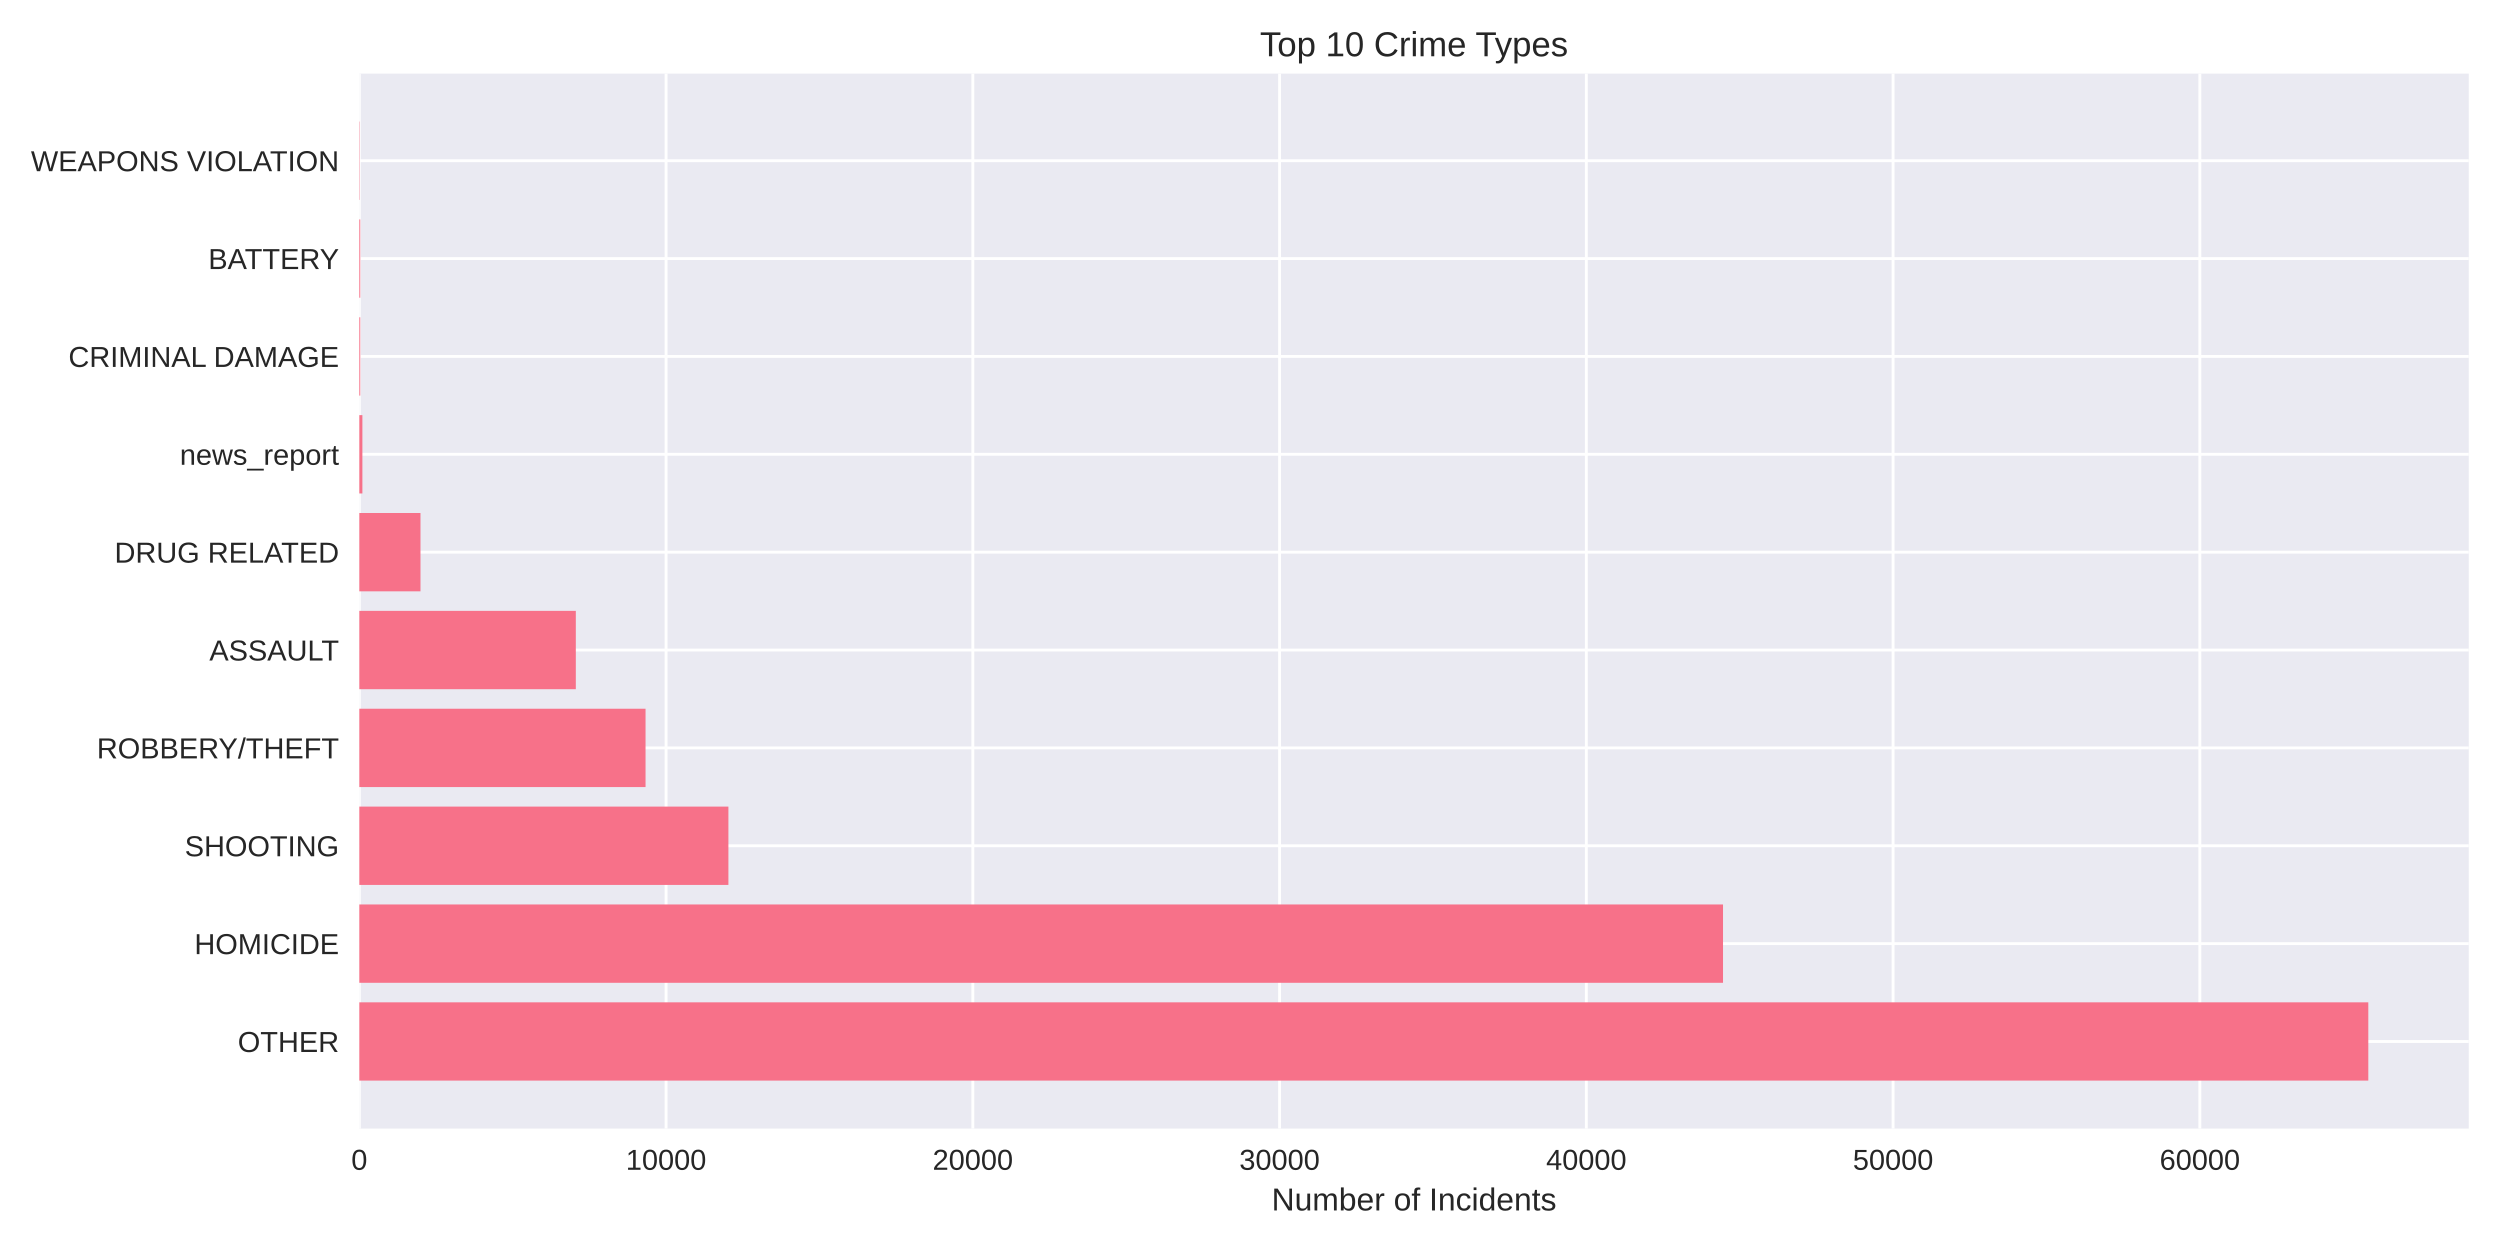
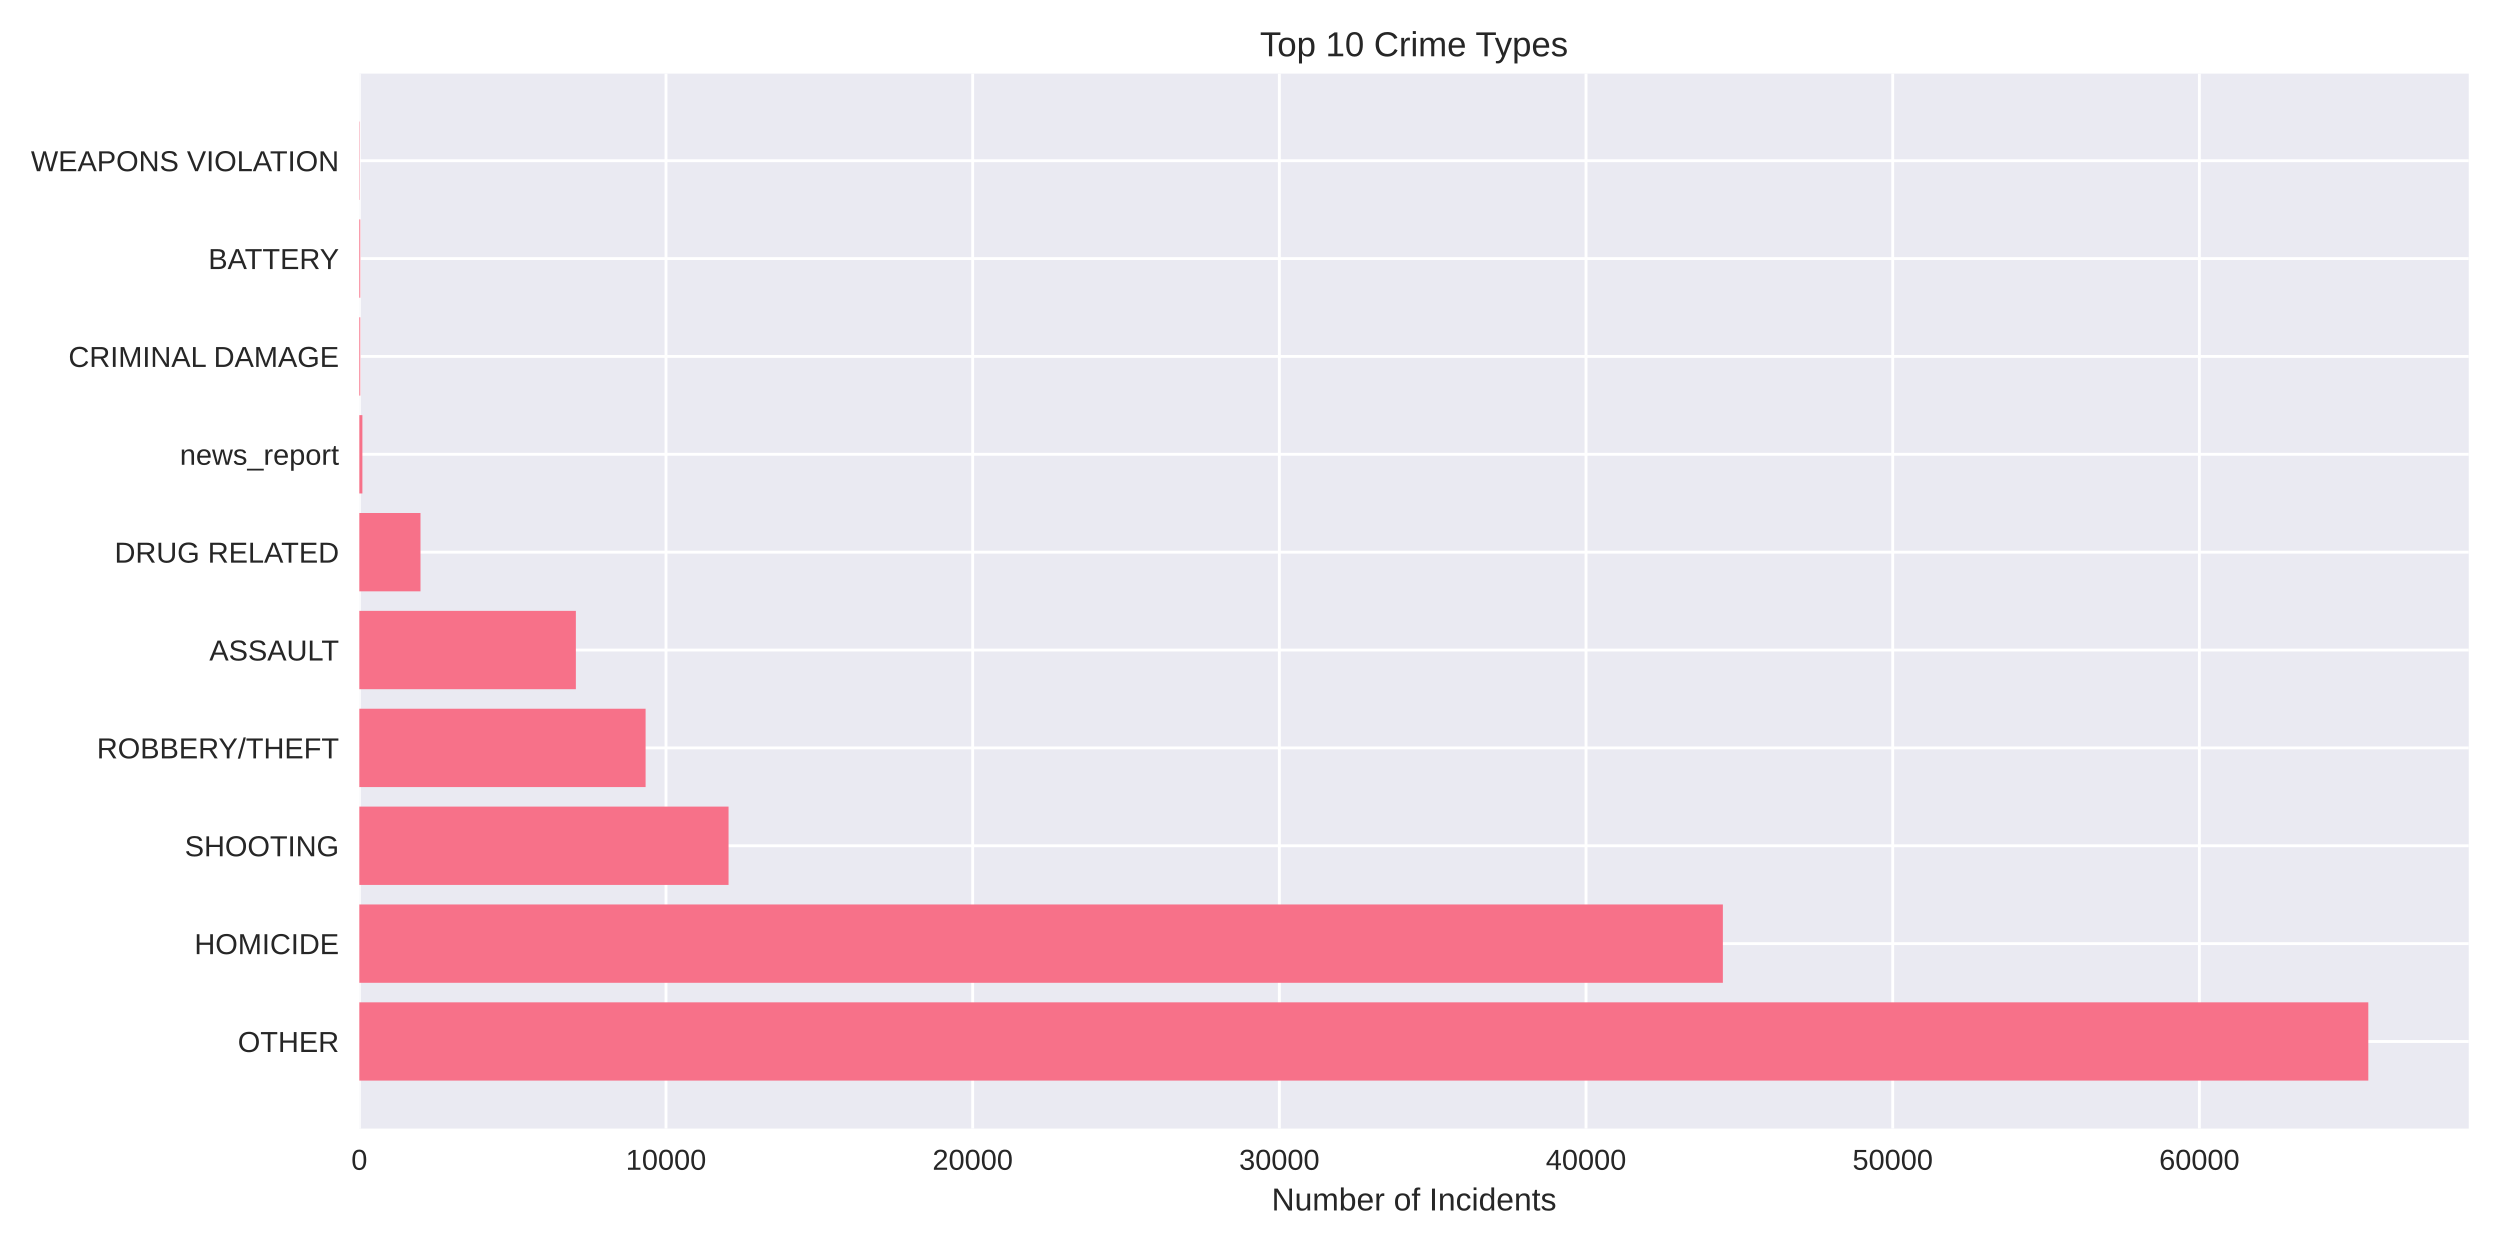
<svg xmlns="http://www.w3.org/2000/svg" width="864pt" height="432pt" viewBox="0 0 864 432" version="1.1">
  <defs>
    <style type="text/css">*{stroke-linejoin: round; stroke-linecap: butt}</style>
  </defs>
  <g id="figure_1">
    <g id="patch_1">
      <path d="M 0 432  L 864 432  L 864 0  L 0 0  z " style="fill: #ffffff" />
    </g>
    <g id="axes_1">
      <g id="patch_2">
        <path d="M 124.18 390.04  L 853.2 390.04  L 853.2 25.44  L 124.18 25.44  z " style="fill: #eaeaf2" />
      </g>
      <g id="matplotlib.axis_1">
        <g id="xtick_1">
          <g id="line2d_1">
-             <path d="M 124.18 390.04  L 124.18 25.44  " clip-path="url(#pe52b1dcf50)" style="fill: none; stroke: #ffffff; stroke-linecap: round" />
+             <path d="M 124.18 390.04  L 124.18 25.44  " clip-path="url(#p5407f3f87d)" style="fill: none; stroke: #ffffff; stroke-linecap: round" />
          </g>
          <g id="line2d_2" />
          <g id="text_1">
            <text style="fill: #262626; font: 10px 'Arial', 'Liberation Sans', 'DejaVu Sans', 'Bitstream Vera Sans', sans-serif; text-anchor: middle" x="124.18" y="404.287" transform="rotate(-0 124.18 404.2869)">0</text>
          </g>
        </g>
        <g id="xtick_2">
          <g id="line2d_3">
-             <path d="M 230.194 390.04  L 230.194 25.44  " clip-path="url(#pe52b1dcf50)" style="fill: none; stroke: #ffffff; stroke-linecap: round" />
+             <path d="M 230.168 390.04  L 230.168 25.44  " clip-path="url(#p5407f3f87d)" style="fill: none; stroke: #ffffff; stroke-linecap: round" />
          </g>
          <g id="line2d_4" />
          <g id="text_2">
-             <text style="fill: #262626; font: 10px 'Arial', 'Liberation Sans', 'DejaVu Sans', 'Bitstream Vera Sans', sans-serif; text-anchor: middle" x="230.194" y="404.287" transform="rotate(-0 230.1937 404.2869)">10000</text>
+             <text style="fill: #262626; font: 10px 'Arial', 'Liberation Sans', 'DejaVu Sans', 'Bitstream Vera Sans', sans-serif; text-anchor: middle" x="230.168" y="404.287" transform="rotate(-0 230.1678 404.2869)">10000</text>
          </g>
        </g>
        <g id="xtick_3">
          <g id="line2d_5">
-             <path d="M 336.207 390.04  L 336.207 25.44  " clip-path="url(#pe52b1dcf50)" style="fill: none; stroke: #ffffff; stroke-linecap: round" />
+             <path d="M 336.156 390.04  L 336.156 25.44  " clip-path="url(#p5407f3f87d)" style="fill: none; stroke: #ffffff; stroke-linecap: round" />
          </g>
          <g id="line2d_6" />
          <g id="text_3">
-             <text style="fill: #262626; font: 10px 'Arial', 'Liberation Sans', 'DejaVu Sans', 'Bitstream Vera Sans', sans-serif; text-anchor: middle" x="336.207" y="404.287" transform="rotate(-0 336.2074 404.2869)">20000</text>
+             <text style="fill: #262626; font: 10px 'Arial', 'Liberation Sans', 'DejaVu Sans', 'Bitstream Vera Sans', sans-serif; text-anchor: middle" x="336.156" y="404.287" transform="rotate(-0 336.1556 404.2869)">20000</text>
          </g>
        </g>
        <g id="xtick_4">
          <g id="line2d_7">
-             <path d="M 442.221 390.04  L 442.221 25.44  " clip-path="url(#pe52b1dcf50)" style="fill: none; stroke: #ffffff; stroke-linecap: round" />
+             <path d="M 442.143 390.04  L 442.143 25.44  " clip-path="url(#p5407f3f87d)" style="fill: none; stroke: #ffffff; stroke-linecap: round" />
          </g>
          <g id="line2d_8" />
          <g id="text_4">
-             <text style="fill: #262626; font: 10px 'Arial', 'Liberation Sans', 'DejaVu Sans', 'Bitstream Vera Sans', sans-serif; text-anchor: middle" x="442.221" y="404.287" transform="rotate(-0 442.221 404.2869)">30000</text>
+             <text style="fill: #262626; font: 10px 'Arial', 'Liberation Sans', 'DejaVu Sans', 'Bitstream Vera Sans', sans-serif; text-anchor: middle" x="442.143" y="404.287" transform="rotate(-0 442.1433 404.2869)">30000</text>
          </g>
        </g>
        <g id="xtick_5">
          <g id="line2d_9">
-             <path d="M 548.235 390.04  L 548.235 25.44  " clip-path="url(#pe52b1dcf50)" style="fill: none; stroke: #ffffff; stroke-linecap: round" />
+             <path d="M 548.131 390.04  L 548.131 25.44  " clip-path="url(#p5407f3f87d)" style="fill: none; stroke: #ffffff; stroke-linecap: round" />
          </g>
          <g id="line2d_10" />
          <g id="text_5">
-             <text style="fill: #262626; font: 10px 'Arial', 'Liberation Sans', 'DejaVu Sans', 'Bitstream Vera Sans', sans-serif; text-anchor: middle" x="548.235" y="404.287" transform="rotate(-0 548.2347 404.2869)">40000</text>
+             <text style="fill: #262626; font: 10px 'Arial', 'Liberation Sans', 'DejaVu Sans', 'Bitstream Vera Sans', sans-serif; text-anchor: middle" x="548.131" y="404.287" transform="rotate(-0 548.1311 404.2869)">40000</text>
          </g>
        </g>
        <g id="xtick_6">
          <g id="line2d_11">
-             <path d="M 654.248 390.04  L 654.248 25.44  " clip-path="url(#pe52b1dcf50)" style="fill: none; stroke: #ffffff; stroke-linecap: round" />
+             <path d="M 654.119 390.04  L 654.119 25.44  " clip-path="url(#p5407f3f87d)" style="fill: none; stroke: #ffffff; stroke-linecap: round" />
          </g>
          <g id="line2d_12" />
          <g id="text_6">
-             <text style="fill: #262626; font: 10px 'Arial', 'Liberation Sans', 'DejaVu Sans', 'Bitstream Vera Sans', sans-serif; text-anchor: middle" x="654.248" y="404.287" transform="rotate(-0 654.2484 404.2869)">50000</text>
+             <text style="fill: #262626; font: 10px 'Arial', 'Liberation Sans', 'DejaVu Sans', 'Bitstream Vera Sans', sans-serif; text-anchor: middle" x="654.119" y="404.287" transform="rotate(-0 654.1189 404.2869)">50000</text>
          </g>
        </g>
        <g id="xtick_7">
          <g id="line2d_13">
-             <path d="M 760.262 390.04  L 760.262 25.44  " clip-path="url(#pe52b1dcf50)" style="fill: none; stroke: #ffffff; stroke-linecap: round" />
+             <path d="M 760.107 390.04  L 760.107 25.44  " clip-path="url(#p5407f3f87d)" style="fill: none; stroke: #ffffff; stroke-linecap: round" />
          </g>
          <g id="line2d_14" />
          <g id="text_7">
-             <text style="fill: #262626; font: 10px 'Arial', 'Liberation Sans', 'DejaVu Sans', 'Bitstream Vera Sans', sans-serif; text-anchor: middle" x="760.262" y="404.287" transform="rotate(-0 760.2621 404.2869)">60000</text>
+             <text style="fill: #262626; font: 10px 'Arial', 'Liberation Sans', 'DejaVu Sans', 'Bitstream Vera Sans', sans-serif; text-anchor: middle" x="760.107" y="404.287" transform="rotate(-0 760.1067 404.2869)">60000</text>
          </g>
        </g>
        <g id="text_8">
          <text style="fill: #262626; font: 11px 'Arial', 'Liberation Sans', 'DejaVu Sans', 'Bitstream Vera Sans', sans-serif; text-anchor: middle" x="488.69" y="418.333" transform="rotate(-0 488.69 418.3334)">Number of Incidents</text>
        </g>
      </g>
      <g id="matplotlib.axis_2">
        <g id="ytick_1">
          <g id="line2d_15">
-             <path d="M 124.18 359.939  L 853.2 359.939  " clip-path="url(#pe52b1dcf50)" style="fill: none; stroke: #ffffff; stroke-linecap: round" />
+             <path d="M 124.18 359.939  L 853.2 359.939  " clip-path="url(#p5407f3f87d)" style="fill: none; stroke: #ffffff; stroke-linecap: round" />
          </g>
          <g id="line2d_16" />
          <g id="text_9">
            <text style="fill: #262626; font: 10px 'Arial', 'Liberation Sans', 'DejaVu Sans', 'Bitstream Vera Sans', sans-serif; text-anchor: end" x="117.18" y="363.562" transform="rotate(-0 117.18 363.562)">OTHER</text>
          </g>
        </g>
        <g id="ytick_2">
          <g id="line2d_17">
-             <path d="M 124.18 326.117  L 853.2 326.117  " clip-path="url(#pe52b1dcf50)" style="fill: none; stroke: #ffffff; stroke-linecap: round" />
+             <path d="M 124.18 326.117  L 853.2 326.117  " clip-path="url(#p5407f3f87d)" style="fill: none; stroke: #ffffff; stroke-linecap: round" />
          </g>
          <g id="line2d_18" />
          <g id="text_10">
            <text style="fill: #262626; font: 10px 'Arial', 'Liberation Sans', 'DejaVu Sans', 'Bitstream Vera Sans', sans-serif; text-anchor: end" x="117.18" y="329.74" transform="rotate(-0 117.18 329.7401)">HOMICIDE</text>
          </g>
        </g>
        <g id="ytick_3">
          <g id="line2d_19">
-             <path d="M 124.18 292.295  L 853.2 292.295  " clip-path="url(#pe52b1dcf50)" style="fill: none; stroke: #ffffff; stroke-linecap: round" />
+             <path d="M 124.18 292.295  L 853.2 292.295  " clip-path="url(#p5407f3f87d)" style="fill: none; stroke: #ffffff; stroke-linecap: round" />
          </g>
          <g id="line2d_20" />
          <g id="text_11">
            <text style="fill: #262626; font: 10px 'Arial', 'Liberation Sans', 'DejaVu Sans', 'Bitstream Vera Sans', sans-serif; text-anchor: end" x="117.18" y="295.918" transform="rotate(-0 117.18 295.9182)">SHOOTING</text>
          </g>
        </g>
        <g id="ytick_4">
          <g id="line2d_21">
-             <path d="M 124.18 258.473  L 853.2 258.473  " clip-path="url(#pe52b1dcf50)" style="fill: none; stroke: #ffffff; stroke-linecap: round" />
+             <path d="M 124.18 258.473  L 853.2 258.473  " clip-path="url(#p5407f3f87d)" style="fill: none; stroke: #ffffff; stroke-linecap: round" />
          </g>
          <g id="line2d_22" />
          <g id="text_12">
            <text style="fill: #262626; font: 10px 'Arial', 'Liberation Sans', 'DejaVu Sans', 'Bitstream Vera Sans', sans-serif; text-anchor: end" x="117.18" y="262.096" transform="rotate(-0 117.18 262.0963)">ROBBERY/THEFT</text>
          </g>
        </g>
        <g id="ytick_5">
          <g id="line2d_23">
-             <path d="M 124.18 224.651  L 853.2 224.651  " clip-path="url(#pe52b1dcf50)" style="fill: none; stroke: #ffffff; stroke-linecap: round" />
+             <path d="M 124.18 224.651  L 853.2 224.651  " clip-path="url(#p5407f3f87d)" style="fill: none; stroke: #ffffff; stroke-linecap: round" />
          </g>
          <g id="line2d_24" />
          <g id="text_13">
            <text style="fill: #262626; font: 10px 'Arial', 'Liberation Sans', 'DejaVu Sans', 'Bitstream Vera Sans', sans-serif; text-anchor: end" x="117.18" y="228.274" transform="rotate(-0 117.18 228.2744)">ASSAULT</text>
          </g>
        </g>
        <g id="ytick_6">
          <g id="line2d_25">
-             <path d="M 124.18 190.829  L 853.2 190.829  " clip-path="url(#pe52b1dcf50)" style="fill: none; stroke: #ffffff; stroke-linecap: round" />
+             <path d="M 124.18 190.829  L 853.2 190.829  " clip-path="url(#p5407f3f87d)" style="fill: none; stroke: #ffffff; stroke-linecap: round" />
          </g>
          <g id="line2d_26" />
          <g id="text_14">
            <text style="fill: #262626; font: 10px 'Arial', 'Liberation Sans', 'DejaVu Sans', 'Bitstream Vera Sans', sans-serif; text-anchor: end" x="117.18" y="194.452" transform="rotate(-0 117.18 194.4525)">DRUG RELATED</text>
          </g>
        </g>
        <g id="ytick_7">
          <g id="line2d_27">
-             <path d="M 124.18 157.007  L 853.2 157.007  " clip-path="url(#pe52b1dcf50)" style="fill: none; stroke: #ffffff; stroke-linecap: round" />
+             <path d="M 124.18 157.007  L 853.2 157.007  " clip-path="url(#p5407f3f87d)" style="fill: none; stroke: #ffffff; stroke-linecap: round" />
          </g>
          <g id="line2d_28" />
          <g id="text_15">
            <text style="fill: #262626; font: 10px 'Arial', 'Liberation Sans', 'DejaVu Sans', 'Bitstream Vera Sans', sans-serif; text-anchor: end" x="117.18" y="160.631" transform="rotate(-0 117.18 160.6306)">news_report</text>
          </g>
        </g>
        <g id="ytick_8">
          <g id="line2d_29">
-             <path d="M 124.18 123.185  L 853.2 123.185  " clip-path="url(#pe52b1dcf50)" style="fill: none; stroke: #ffffff; stroke-linecap: round" />
+             <path d="M 124.18 123.185  L 853.2 123.185  " clip-path="url(#p5407f3f87d)" style="fill: none; stroke: #ffffff; stroke-linecap: round" />
          </g>
          <g id="line2d_30" />
          <g id="text_16">
            <text style="fill: #262626; font: 10px 'Arial', 'Liberation Sans', 'DejaVu Sans', 'Bitstream Vera Sans', sans-serif; text-anchor: end" x="117.18" y="126.809" transform="rotate(-0 117.18 126.8087)">CRIMINAL DAMAGE</text>
          </g>
        </g>
        <g id="ytick_9">
          <g id="line2d_31">
-             <path d="M 124.18 89.363  L 853.2 89.363  " clip-path="url(#pe52b1dcf50)" style="fill: none; stroke: #ffffff; stroke-linecap: round" />
+             <path d="M 124.18 89.363  L 853.2 89.363  " clip-path="url(#p5407f3f87d)" style="fill: none; stroke: #ffffff; stroke-linecap: round" />
          </g>
          <g id="line2d_32" />
          <g id="text_17">
            <text style="fill: #262626; font: 10px 'Arial', 'Liberation Sans', 'DejaVu Sans', 'Bitstream Vera Sans', sans-serif; text-anchor: end" x="117.18" y="92.987" transform="rotate(-0 117.18 92.98681)">BATTERY</text>
          </g>
        </g>
        <g id="ytick_10">
          <g id="line2d_33">
-             <path d="M 124.18 55.541  L 853.2 55.541  " clip-path="url(#pe52b1dcf50)" style="fill: none; stroke: #ffffff; stroke-linecap: round" />
+             <path d="M 124.18 55.541  L 853.2 55.541  " clip-path="url(#p5407f3f87d)" style="fill: none; stroke: #ffffff; stroke-linecap: round" />
          </g>
          <g id="line2d_34" />
          <g id="text_18">
            <text style="fill: #262626; font: 10px 'Arial', 'Liberation Sans', 'DejaVu Sans', 'Bitstream Vera Sans', sans-serif; text-anchor: end" x="117.18" y="59.165" transform="rotate(-0 117.18 59.16492)">WEAPONS VIOLATION</text>
          </g>
        </g>
      </g>
      <g id="patch_3">
-         <path d="M 124.18 373.467  L 818.485 373.467  L 818.485 346.41  L 124.18 346.41  z " clip-path="url(#pe52b1dcf50)" style="fill: #f77189" />
+         <path d="M 124.18 373.467  L 818.485 373.467  L 818.485 346.41  L 124.18 346.41  z " clip-path="url(#p5407f3f87d)" style="fill: #f77189" />
      </g>
      <g id="patch_4">
-         <path d="M 124.18 339.645  L 595.474 339.645  L 595.474 312.588  L 124.18 312.588  z " clip-path="url(#pe52b1dcf50)" style="fill: #f77189" />
+         <path d="M 124.18 339.645  L 595.423 339.645  L 595.423 312.588  L 124.18 312.588  z " clip-path="url(#p5407f3f87d)" style="fill: #f77189" />
      </g>
      <g id="patch_5">
-         <path d="M 124.18 305.823  L 251.736 305.823  L 251.736 278.766  L 124.18 278.766  z " clip-path="url(#pe52b1dcf50)" style="fill: #f77189" />
+         <path d="M 124.18 305.823  L 251.789 305.823  L 251.789 278.766  L 124.18 278.766  z " clip-path="url(#p5407f3f87d)" style="fill: #f77189" />
      </g>
      <g id="patch_6">
-         <path d="M 124.18 272.002  L 223.101 272.002  L 223.101 244.944  L 124.18 244.944  z " clip-path="url(#pe52b1dcf50)" style="fill: #f77189" />
+         <path d="M 124.18 272.002  L 223.12 272.002  L 223.12 244.944  L 124.18 244.944  z " clip-path="url(#p5407f3f87d)" style="fill: #f77189" />
      </g>
      <g id="patch_7">
-         <path d="M 124.18 238.18  L 199.004 238.18  L 199.004 211.122  L 124.18 211.122  z " clip-path="url(#pe52b1dcf50)" style="fill: #f77189" />
+         <path d="M 124.18 238.18  L 199.018 238.18  L 199.018 211.122  L 124.18 211.122  z " clip-path="url(#p5407f3f87d)" style="fill: #f77189" />
      </g>
      <g id="patch_8">
-         <path d="M 124.18 204.358  L 145.319 204.358  L 145.319 177.3  L 124.18 177.3  z " clip-path="url(#pe52b1dcf50)" style="fill: #f77189" />
+         <path d="M 124.18 204.358  L 145.325 204.358  L 145.325 177.3  L 124.18 177.3  z " clip-path="url(#p5407f3f87d)" style="fill: #f77189" />
      </g>
      <g id="patch_9">
-         <path d="M 124.18 170.536  L 125.24 170.536  L 125.24 143.478  L 124.18 143.478  z " clip-path="url(#pe52b1dcf50)" style="fill: #f77189" />
+         <path d="M 124.18 170.536  L 125.24 170.536  L 125.24 143.478  L 124.18 143.478  z " clip-path="url(#p5407f3f87d)" style="fill: #f77189" />
      </g>
      <g id="patch_10">
-         <path d="M 124.18 136.714  L 124.509 136.714  L 124.509 109.657  L 124.18 109.657  z " clip-path="url(#pe52b1dcf50)" style="fill: #f77189" />
+         <path d="M 124.18 136.714  L 124.509 136.714  L 124.509 109.657  L 124.18 109.657  z " clip-path="url(#p5407f3f87d)" style="fill: #f77189" />
      </g>
      <g id="patch_11">
-         <path d="M 124.18 102.892  L 124.509 102.892  L 124.509 75.835  L 124.18 75.835  z " clip-path="url(#pe52b1dcf50)" style="fill: #f77189" />
+         <path d="M 124.18 102.892  L 124.509 102.892  L 124.509 75.835  L 124.18 75.835  z " clip-path="url(#p5407f3f87d)" style="fill: #f77189" />
      </g>
      <g id="patch_12">
-         <path d="M 124.18 69.07  L 124.297 69.07  L 124.297 42.013  L 124.18 42.013  z " clip-path="url(#pe52b1dcf50)" style="fill: #f77189" />
+         <path d="M 124.18 69.07  L 124.297 69.07  L 124.297 42.013  L 124.18 42.013  z " clip-path="url(#p5407f3f87d)" style="fill: #f77189" />
      </g>
      <g id="patch_13">
        <path d="M 124.18 390.04  L 124.18 25.44  " style="fill: none" />
      </g>
      <g id="patch_14">
        <path d="M 853.2 390.04  L 853.2 25.44  " style="fill: none" />
      </g>
      <g id="patch_15">
        <path d="M 124.18 390.04  L 853.2 390.04  " style="fill: none" />
      </g>
      <g id="patch_16">
        <path d="M 124.18 25.44  L 853.2 25.44  " style="fill: none" />
      </g>
      <g id="text_19">
        <text style="fill: #262626; font: 12px 'Arial', 'Liberation Sans', 'DejaVu Sans', 'Bitstream Vera Sans', sans-serif; text-anchor: middle" x="488.69" y="19.44" transform="rotate(-0 488.69 19.44)">Top 10 Crime Types</text>
      </g>
    </g>
  </g>
  <defs>
-     <clipPath id="pe52b1dcf50">
+     <clipPath id="p5407f3f87d">
      <rect x="124.18" y="25.44" width="729.02" height="364.6" />
    </clipPath>
  </defs>
</svg>
